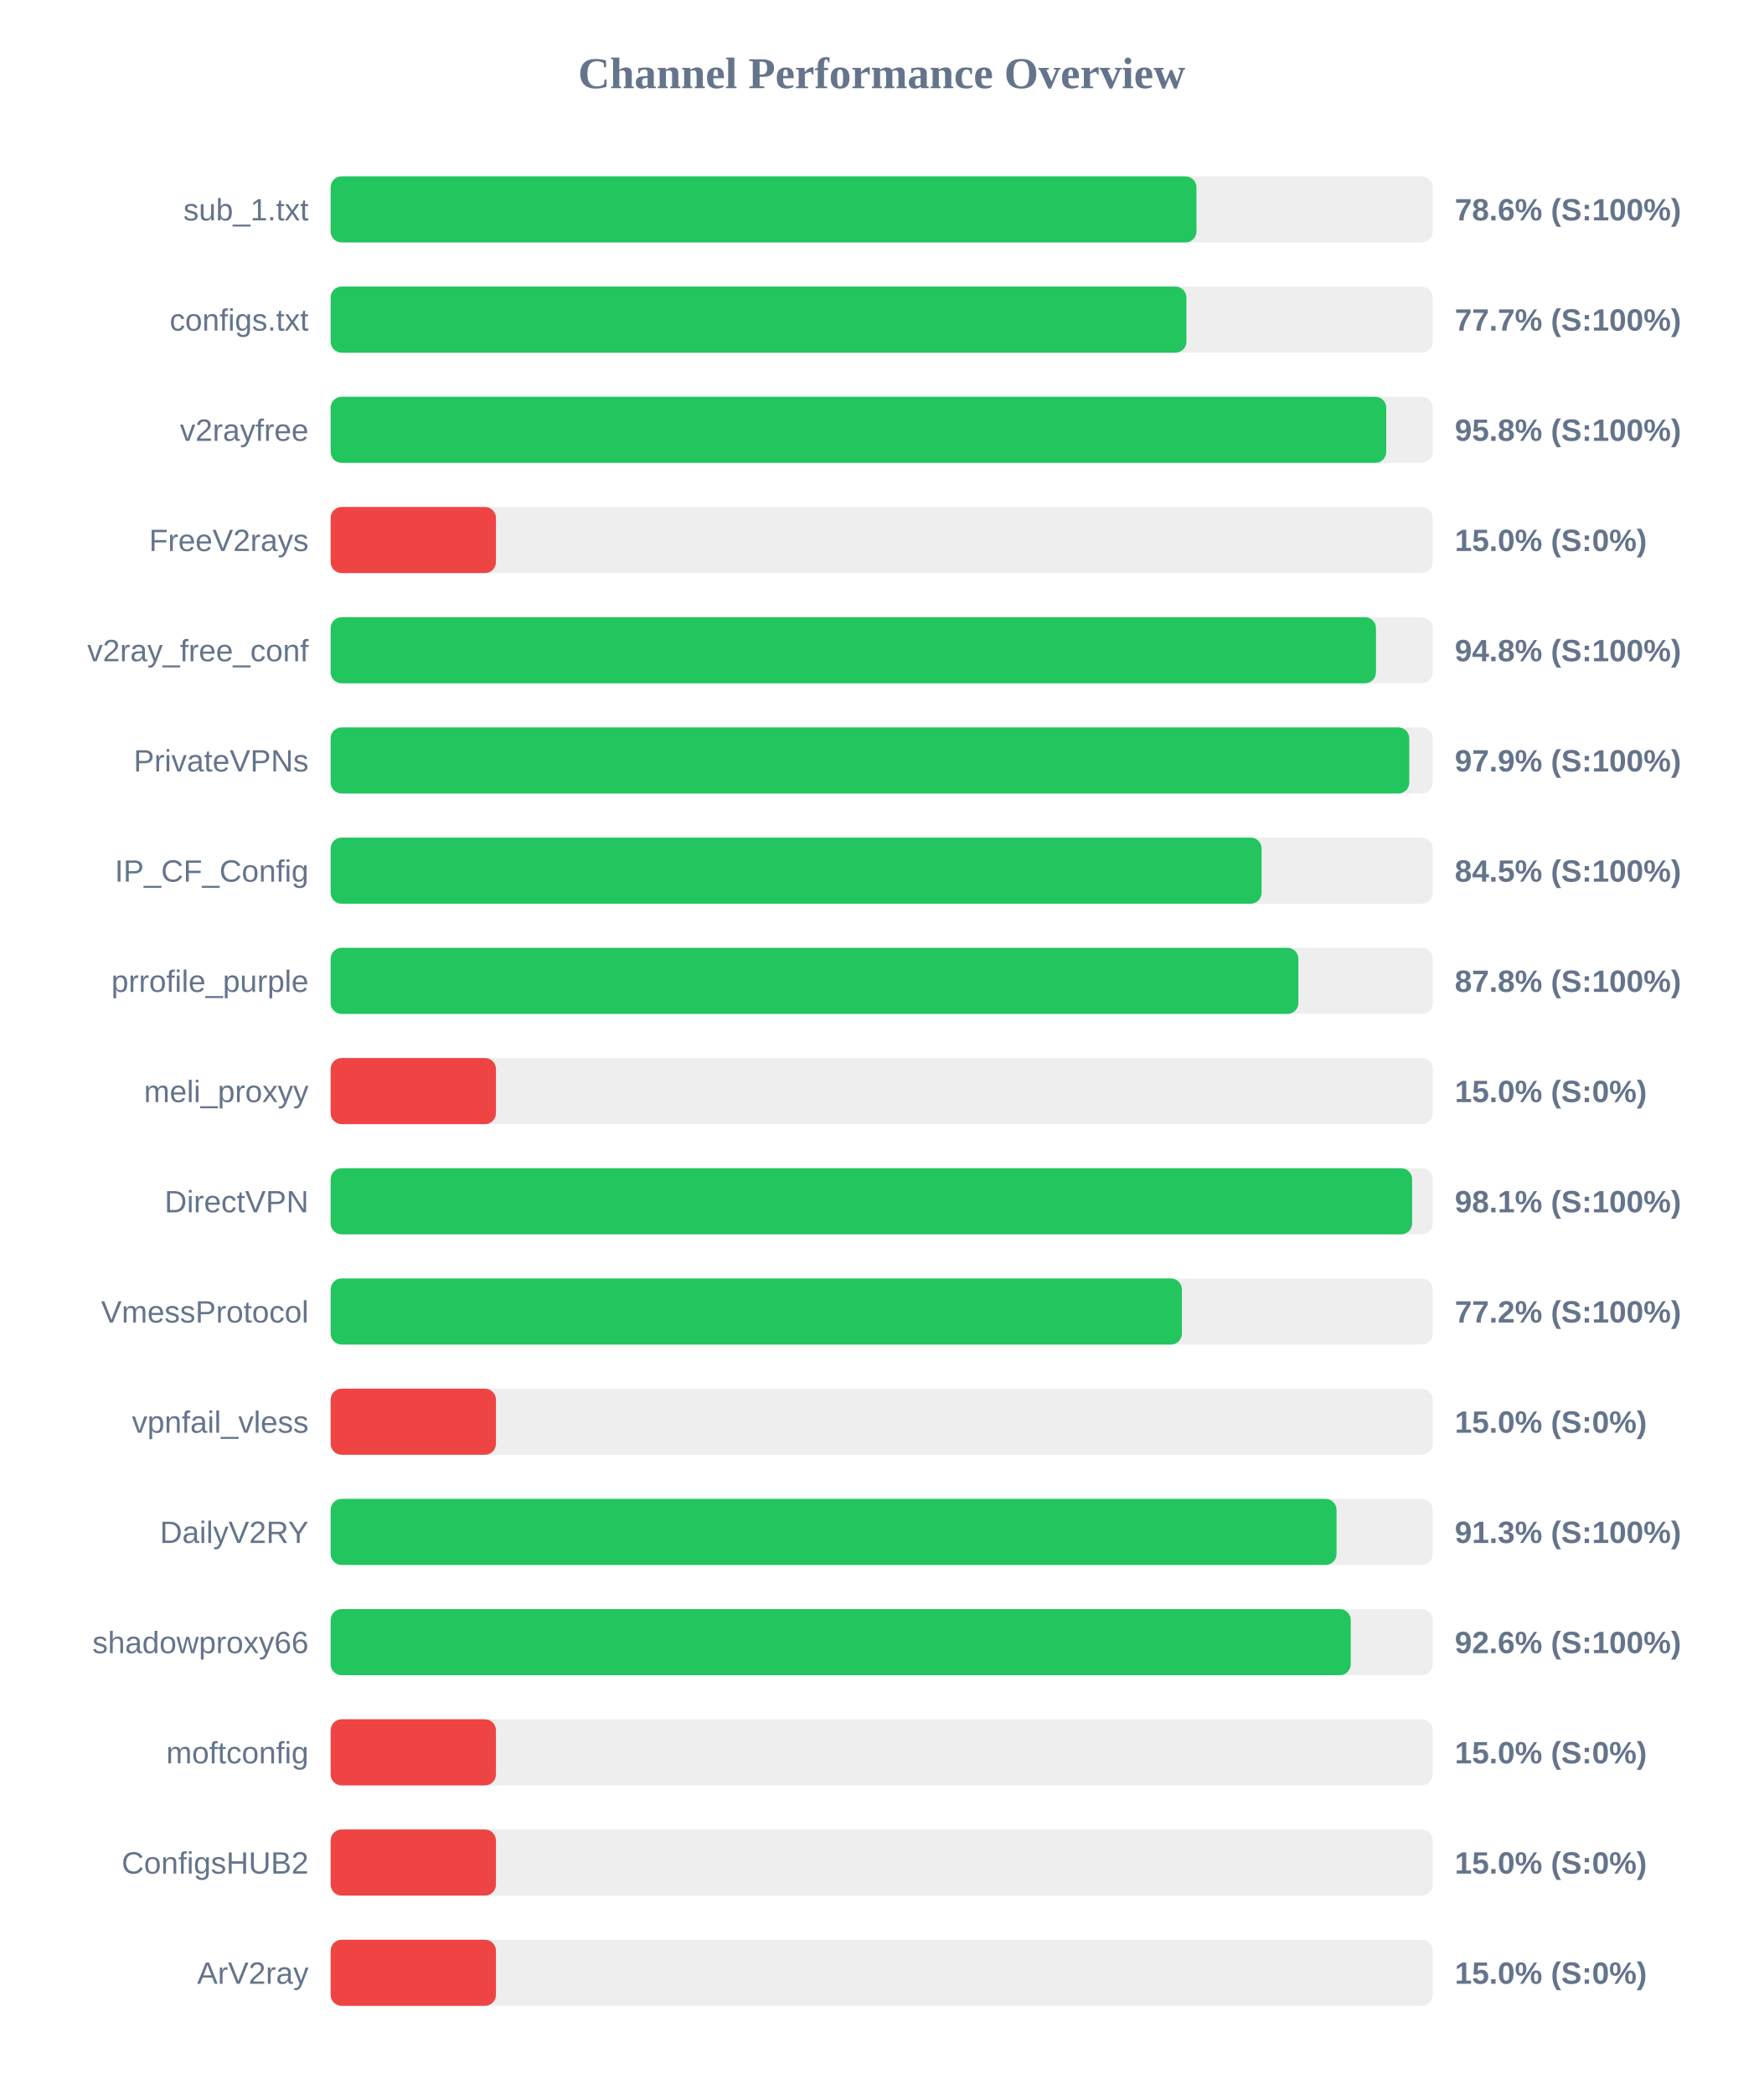
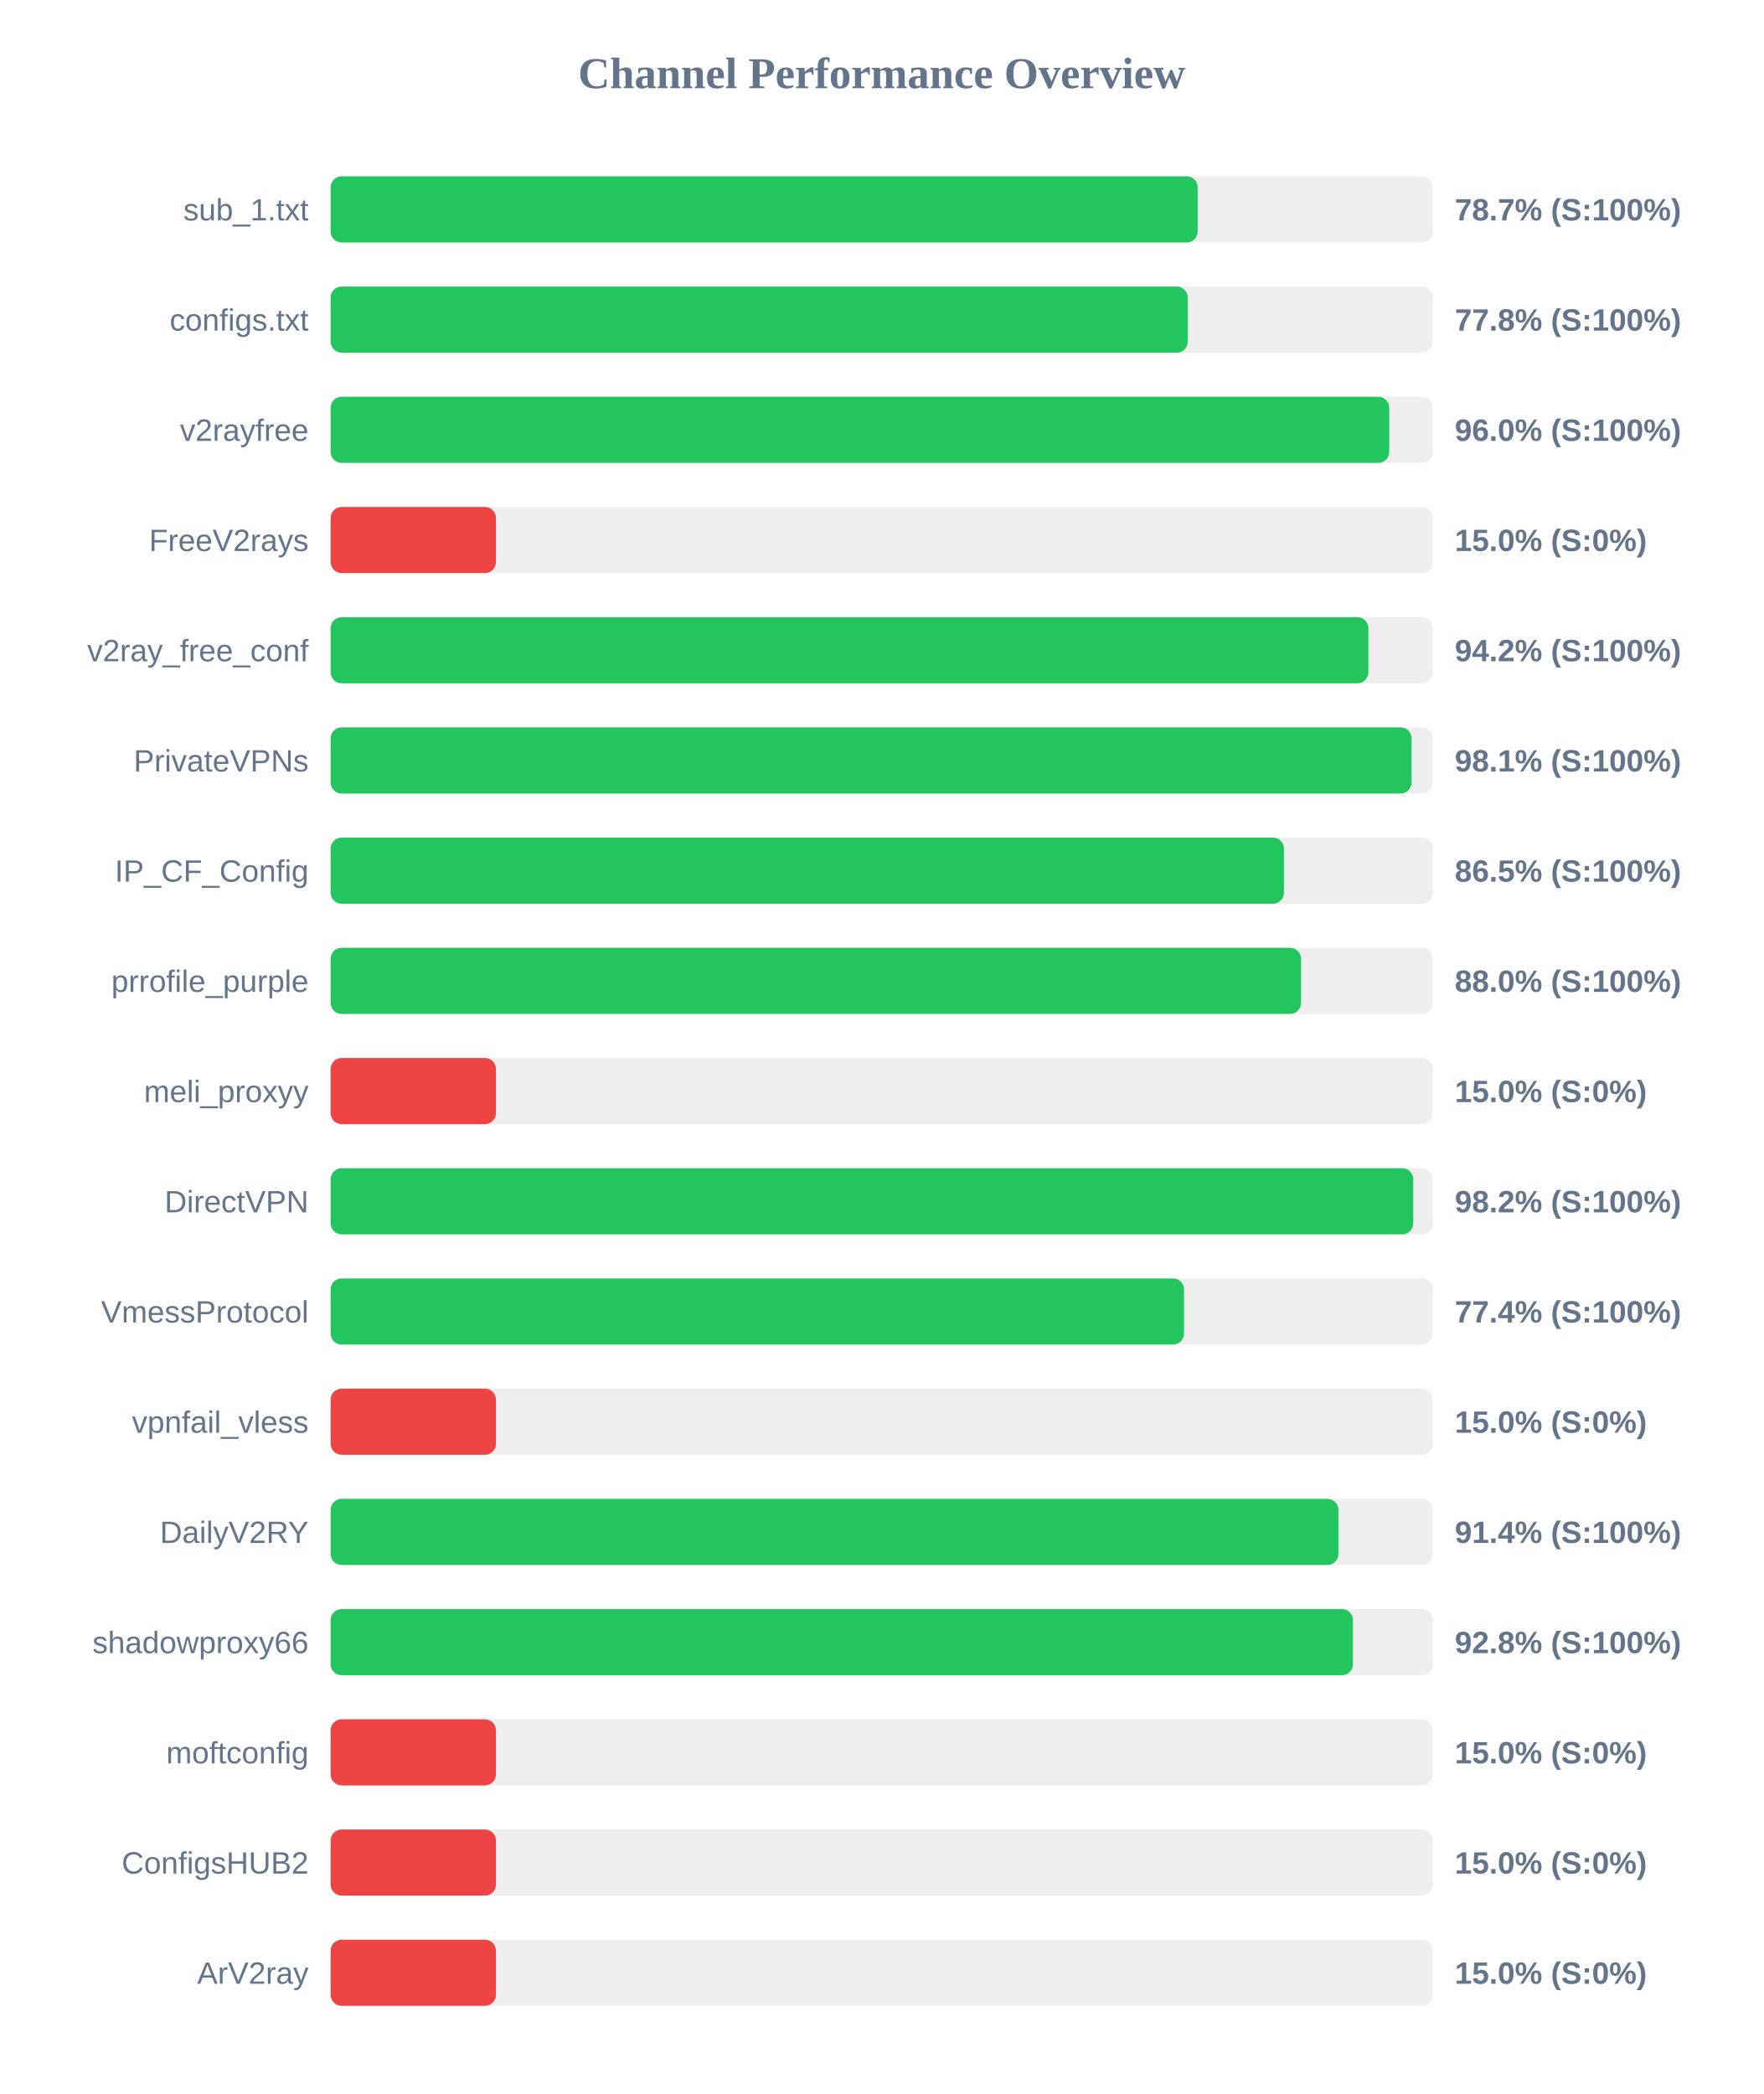
<svg xmlns="http://www.w3.org/2000/svg" width="800" height="950" version="1.1">
  <style>
        .row { font: 14px Arial; fill: #64748b; }
        .score { font: bold 14px Arial; fill: #64748b; }
    </style>
  <text x="400" y="40" text-anchor="middle" font-size="20px" font-weight="bold" fill="#64748b">Channel Performance Overview</text>
  <rect x="150" y="80" width="500" height="30" fill="#eee" rx="5" />
-   <rect x="150" y="80" width="392.8" height="30" fill="#22c55e" rx="5" />
+   <rect x="150" y="80" width="393.35" height="30" fill="#22c55e" rx="5" />
  <text x="140" y="100" text-anchor="end" class="row">sub_1.txt</text>
-   <text x="660" y="100" text-anchor="start" class="score">78.6% (S:100%)</text>
+   <text x="660" y="100" text-anchor="start" class="score">78.7% (S:100%)</text>
  <rect x="150" y="130" width="500" height="30" fill="#eee" rx="5" />
-   <rect x="150" y="130" width="388.25" height="30" fill="#22c55e" rx="5" />
+   <rect x="150" y="130" width="388.85" height="30" fill="#22c55e" rx="5" />
  <text x="140" y="150" text-anchor="end" class="row">configs.txt</text>
-   <text x="660" y="150" text-anchor="start" class="score">77.7% (S:100%)</text>
+   <text x="660" y="150" text-anchor="start" class="score">77.8% (S:100%)</text>
  <rect x="150" y="180" width="500" height="30" fill="#eee" rx="5" />
-   <rect x="150" y="180" width="478.9" height="30" fill="#22c55e" rx="5" />
+   <rect x="150" y="180" width="480.25" height="30" fill="#22c55e" rx="5" />
  <text x="140" y="200" text-anchor="end" class="row">v2rayfree</text>
-   <text x="660" y="200" text-anchor="start" class="score">95.8% (S:100%)</text>
+   <text x="660" y="200" text-anchor="start" class="score">96.0% (S:100%)</text>
  <rect x="150" y="230" width="500" height="30" fill="#eee" rx="5" />
  <rect x="150" y="230" width="75.0" height="30" fill="#ef4444" rx="5" />
  <text x="140" y="250" text-anchor="end" class="row">FreeV2rays</text>
  <text x="660" y="250" text-anchor="start" class="score">15.0% (S:0%)</text>
  <rect x="150" y="280" width="500" height="30" fill="#eee" rx="5" />
-   <rect x="150" y="280" width="474.25" height="30" fill="#22c55e" rx="5" />
+   <rect x="150" y="280" width="470.8" height="30" fill="#22c55e" rx="5" />
  <text x="140" y="300" text-anchor="end" class="row">v2ray_free_conf</text>
-   <text x="660" y="300" text-anchor="start" class="score">94.8% (S:100%)</text>
+   <text x="660" y="300" text-anchor="start" class="score">94.2% (S:100%)</text>
  <rect x="150" y="330" width="500" height="30" fill="#eee" rx="5" />
-   <rect x="150" y="330" width="489.35" height="30" fill="#22c55e" rx="5" />
+   <rect x="150" y="330" width="490.4" height="30" fill="#22c55e" rx="5" />
  <text x="140" y="350" text-anchor="end" class="row">PrivateVPNs</text>
-   <text x="660" y="350" text-anchor="start" class="score">97.9% (S:100%)</text>
+   <text x="660" y="350" text-anchor="start" class="score">98.1% (S:100%)</text>
  <rect x="150" y="380" width="500" height="30" fill="#eee" rx="5" />
-   <rect x="150" y="380" width="422.35" height="30" fill="#22c55e" rx="5" />
+   <rect x="150" y="380" width="432.5" height="30" fill="#22c55e" rx="5" />
  <text x="140" y="400" text-anchor="end" class="row">IP_CF_Config</text>
-   <text x="660" y="400" text-anchor="start" class="score">84.5% (S:100%)</text>
+   <text x="660" y="400" text-anchor="start" class="score">86.5% (S:100%)</text>
  <rect x="150" y="430" width="500" height="30" fill="#eee" rx="5" />
-   <rect x="150" y="430" width="439.05" height="30" fill="#22c55e" rx="5" />
+   <rect x="150" y="430" width="440.25" height="30" fill="#22c55e" rx="5" />
  <text x="140" y="450" text-anchor="end" class="row">prrofile_purple</text>
-   <text x="660" y="450" text-anchor="start" class="score">87.8% (S:100%)</text>
+   <text x="660" y="450" text-anchor="start" class="score">88.0% (S:100%)</text>
  <rect x="150" y="480" width="500" height="30" fill="#eee" rx="5" />
  <rect x="150" y="480" width="75.0" height="30" fill="#ef4444" rx="5" />
  <text x="140" y="500" text-anchor="end" class="row">meli_proxyy</text>
  <text x="660" y="500" text-anchor="start" class="score">15.0% (S:0%)</text>
  <rect x="150" y="530" width="500" height="30" fill="#eee" rx="5" />
-   <rect x="150" y="530" width="490.65" height="30" fill="#22c55e" rx="5" />
+   <rect x="150" y="530" width="491.15" height="30" fill="#22c55e" rx="5" />
  <text x="140" y="550" text-anchor="end" class="row">DirectVPN</text>
-   <text x="660" y="550" text-anchor="start" class="score">98.1% (S:100%)</text>
+   <text x="660" y="550" text-anchor="start" class="score">98.2% (S:100%)</text>
  <rect x="150" y="580" width="500" height="30" fill="#eee" rx="5" />
-   <rect x="150" y="580" width="386.2" height="30" fill="#22c55e" rx="5" />
+   <rect x="150" y="580" width="387.15" height="30" fill="#22c55e" rx="5" />
  <text x="140" y="600" text-anchor="end" class="row">VmessProtocol</text>
-   <text x="660" y="600" text-anchor="start" class="score">77.2% (S:100%)</text>
+   <text x="660" y="600" text-anchor="start" class="score">77.4% (S:100%)</text>
  <rect x="150" y="630" width="500" height="30" fill="#eee" rx="5" />
  <rect x="150" y="630" width="75.0" height="30" fill="#ef4444" rx="5" />
  <text x="140" y="650" text-anchor="end" class="row">vpnfail_vless</text>
  <text x="660" y="650" text-anchor="start" class="score">15.0% (S:0%)</text>
  <rect x="150" y="680" width="500" height="30" fill="#eee" rx="5" />
-   <rect x="150" y="680" width="456.35" height="30" fill="#22c55e" rx="5" />
+   <rect x="150" y="680" width="457.2" height="30" fill="#22c55e" rx="5" />
  <text x="140" y="700" text-anchor="end" class="row">DailyV2RY</text>
-   <text x="660" y="700" text-anchor="start" class="score">91.3% (S:100%)</text>
+   <text x="660" y="700" text-anchor="start" class="score">91.4% (S:100%)</text>
  <rect x="150" y="730" width="500" height="30" fill="#eee" rx="5" />
-   <rect x="150" y="730" width="462.8" height="30" fill="#22c55e" rx="5" />
+   <rect x="150" y="730" width="463.8" height="30" fill="#22c55e" rx="5" />
  <text x="140" y="750" text-anchor="end" class="row">shadowproxy66</text>
-   <text x="660" y="750" text-anchor="start" class="score">92.6% (S:100%)</text>
+   <text x="660" y="750" text-anchor="start" class="score">92.8% (S:100%)</text>
  <rect x="150" y="780" width="500" height="30" fill="#eee" rx="5" />
  <rect x="150" y="780" width="75.0" height="30" fill="#ef4444" rx="5" />
  <text x="140" y="800" text-anchor="end" class="row">moftconfig</text>
  <text x="660" y="800" text-anchor="start" class="score">15.0% (S:0%)</text>
  <rect x="150" y="830" width="500" height="30" fill="#eee" rx="5" />
  <rect x="150" y="830" width="75.0" height="30" fill="#ef4444" rx="5" />
  <text x="140" y="850" text-anchor="end" class="row">ConfigsHUB2</text>
  <text x="660" y="850" text-anchor="start" class="score">15.0% (S:0%)</text>
  <rect x="150" y="880" width="500" height="30" fill="#eee" rx="5" />
  <rect x="150" y="880" width="75.0" height="30" fill="#ef4444" rx="5" />
  <text x="140" y="900" text-anchor="end" class="row">ArV2ray</text>
  <text x="660" y="900" text-anchor="start" class="score">15.0% (S:0%)</text>
</svg>
